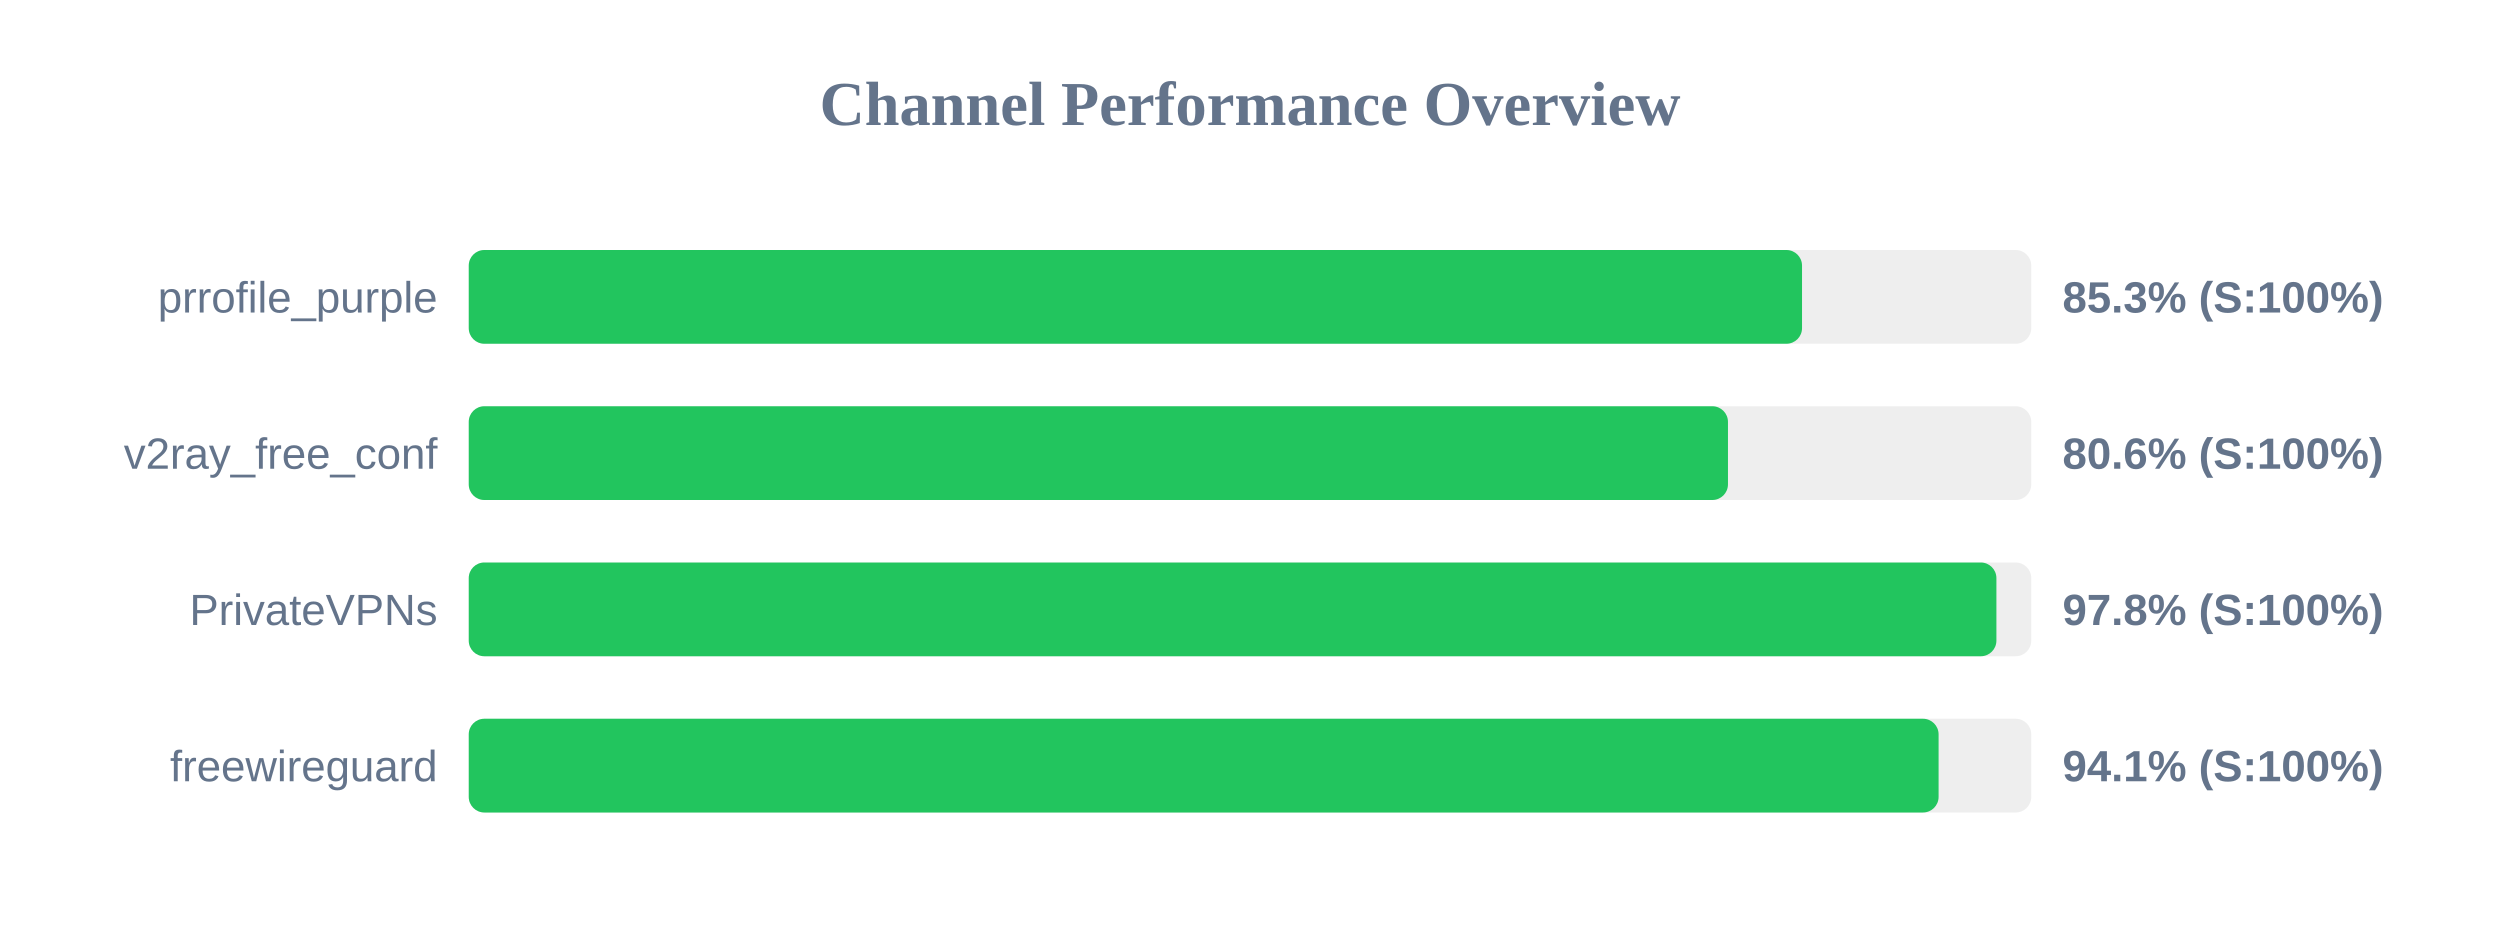
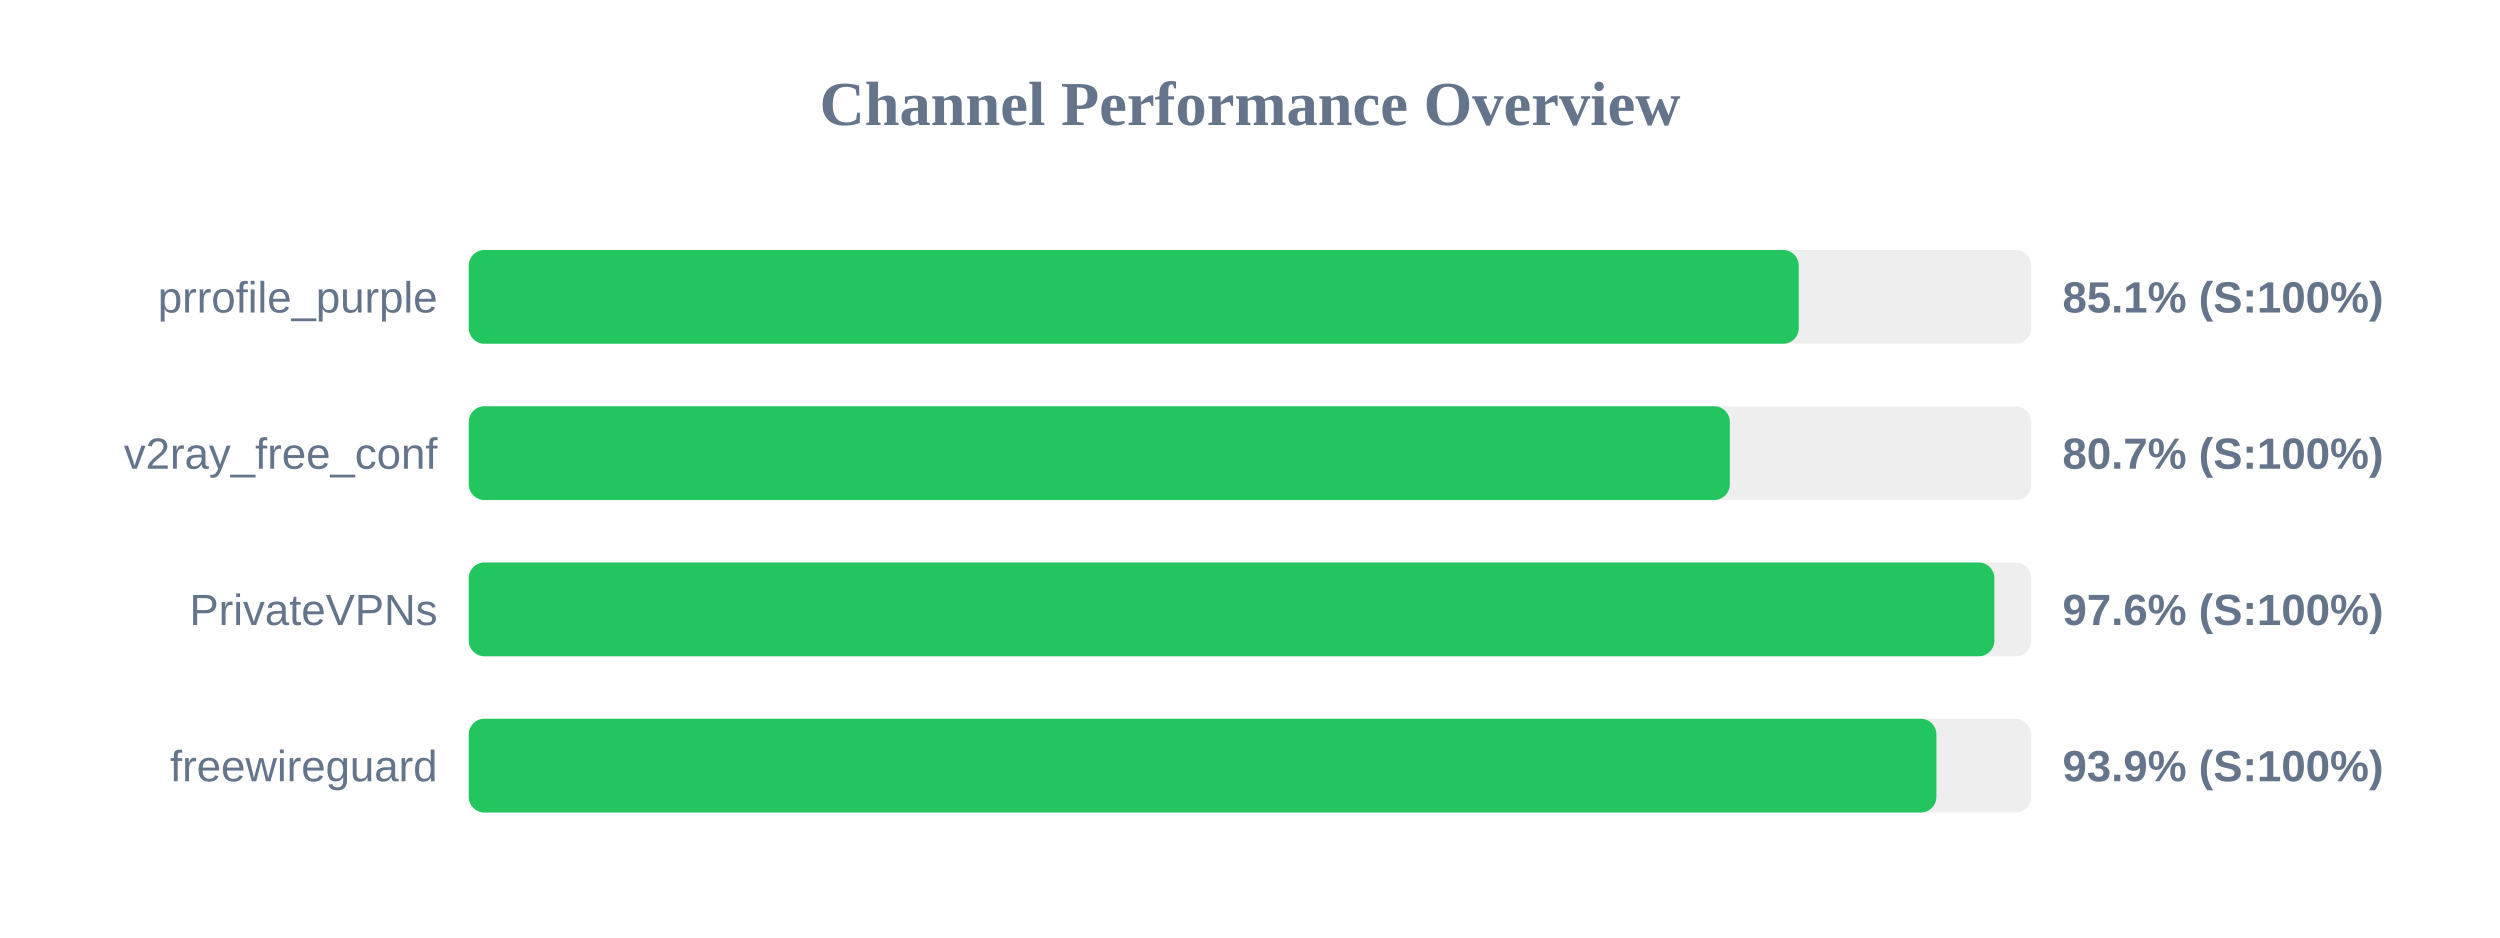
<svg xmlns="http://www.w3.org/2000/svg" width="800" height="300" version="1.1">
  <style>
        .row { font: 14px Arial; fill: #64748b; }
        .score { font: bold 14px Arial; fill: #64748b; }
    </style>
  <text x="400" y="40" text-anchor="middle" font-size="20px" font-weight="bold" fill="#64748b">Channel Performance Overview</text>
  <rect x="150" y="80" width="500" height="30" fill="#eee" rx="5" />
-   <rect x="150" y="80" width="426.65" height="30" fill="#22c55e" rx="5" />
+   <rect x="150" y="80" width="425.6" height="30" fill="#22c55e" rx="5" />
  <text x="140" y="100" text-anchor="end" class="row">prrofile_purple</text>
-   <text x="660" y="100" text-anchor="start" class="score">85.3% (S:100%)</text>
+   <text x="660" y="100" text-anchor="start" class="score">85.1% (S:100%)</text>
  <rect x="150" y="130" width="500" height="30" fill="#eee" rx="5" />
-   <rect x="150" y="130" width="402.95" height="30" fill="#22c55e" rx="5" />
+   <rect x="150" y="130" width="403.55" height="30" fill="#22c55e" rx="5" />
  <text x="140" y="150" text-anchor="end" class="row">v2ray_free_conf</text>
-   <text x="660" y="150" text-anchor="start" class="score">80.6% (S:100%)</text>
+   <text x="660" y="150" text-anchor="start" class="score">80.7% (S:100%)</text>
  <rect x="150" y="180" width="500" height="30" fill="#eee" rx="5" />
-   <rect x="150" y="180" width="488.85" height="30" fill="#22c55e" rx="5" />
+   <rect x="150" y="180" width="488.2" height="30" fill="#22c55e" rx="5" />
  <text x="140" y="200" text-anchor="end" class="row">PrivateVPNs</text>
-   <text x="660" y="200" text-anchor="start" class="score">97.8% (S:100%)</text>
+   <text x="660" y="200" text-anchor="start" class="score">97.6% (S:100%)</text>
  <rect x="150" y="230" width="500" height="30" fill="#eee" rx="5" />
-   <rect x="150" y="230" width="470.35" height="30" fill="#22c55e" rx="5" />
+   <rect x="150" y="230" width="469.65" height="30" fill="#22c55e" rx="5" />
  <text x="140" y="250" text-anchor="end" class="row">freewireguard</text>
-   <text x="660" y="250" text-anchor="start" class="score">94.1% (S:100%)</text>
+   <text x="660" y="250" text-anchor="start" class="score">93.9% (S:100%)</text>
</svg>
